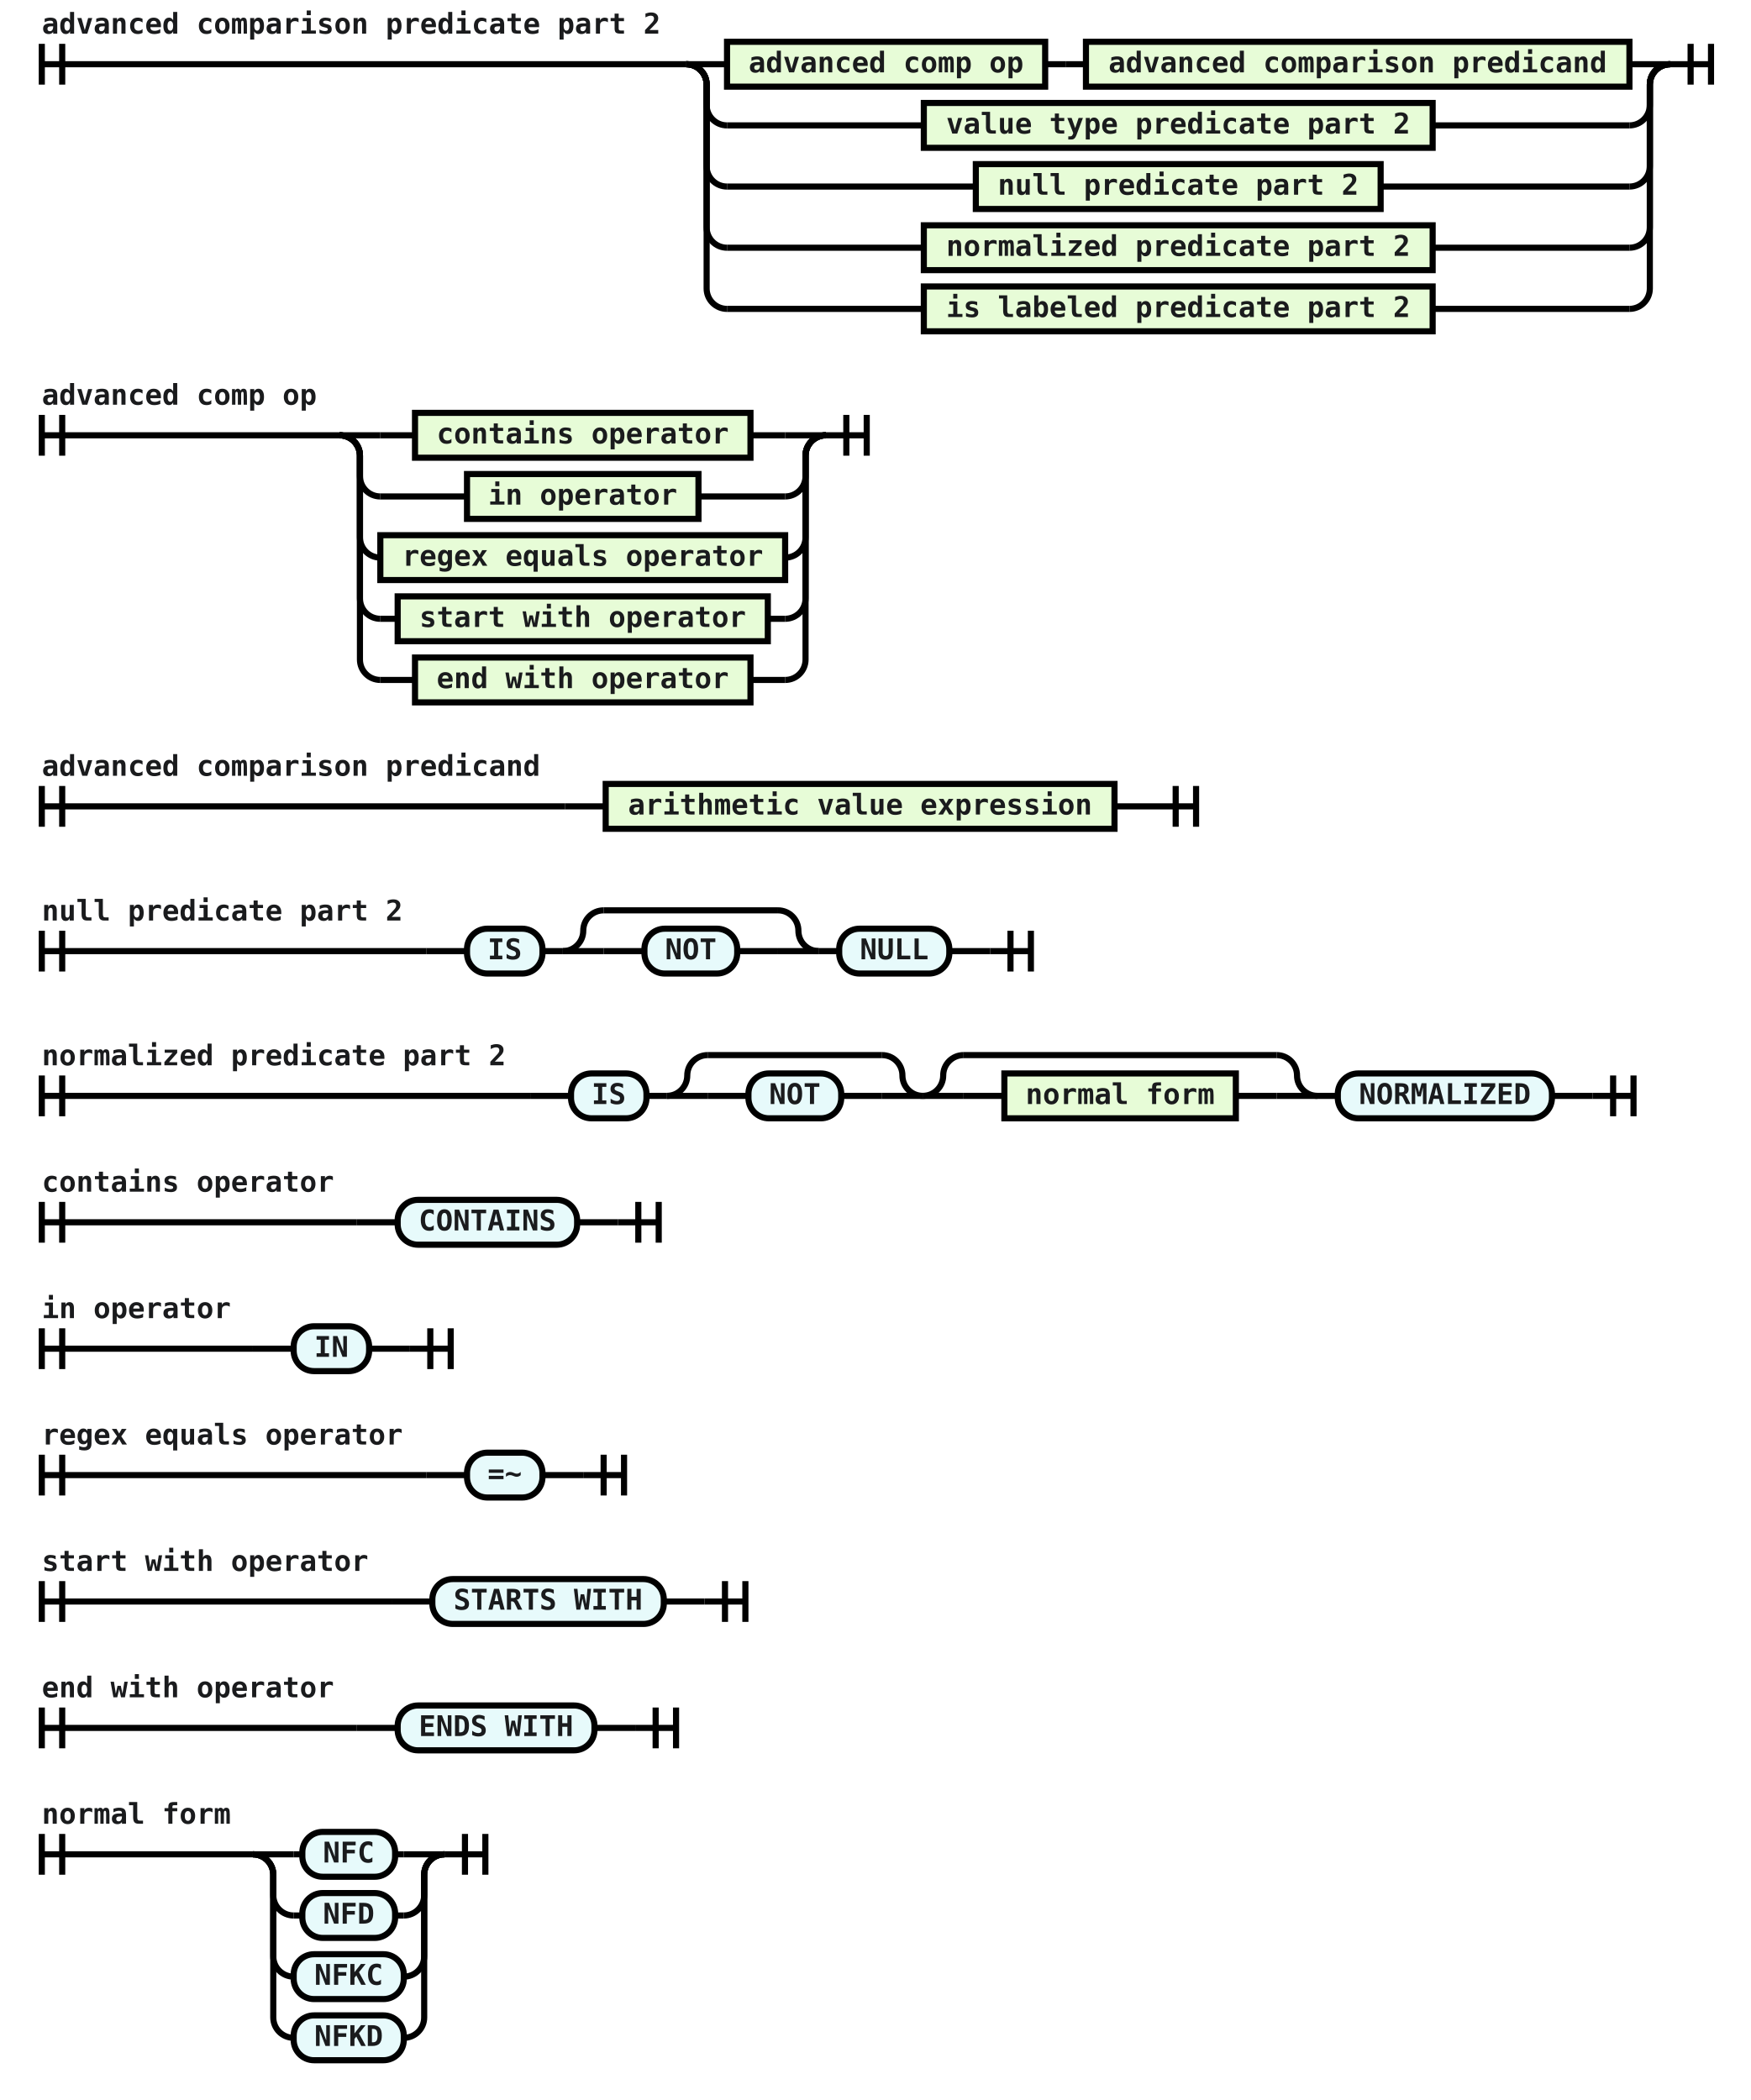
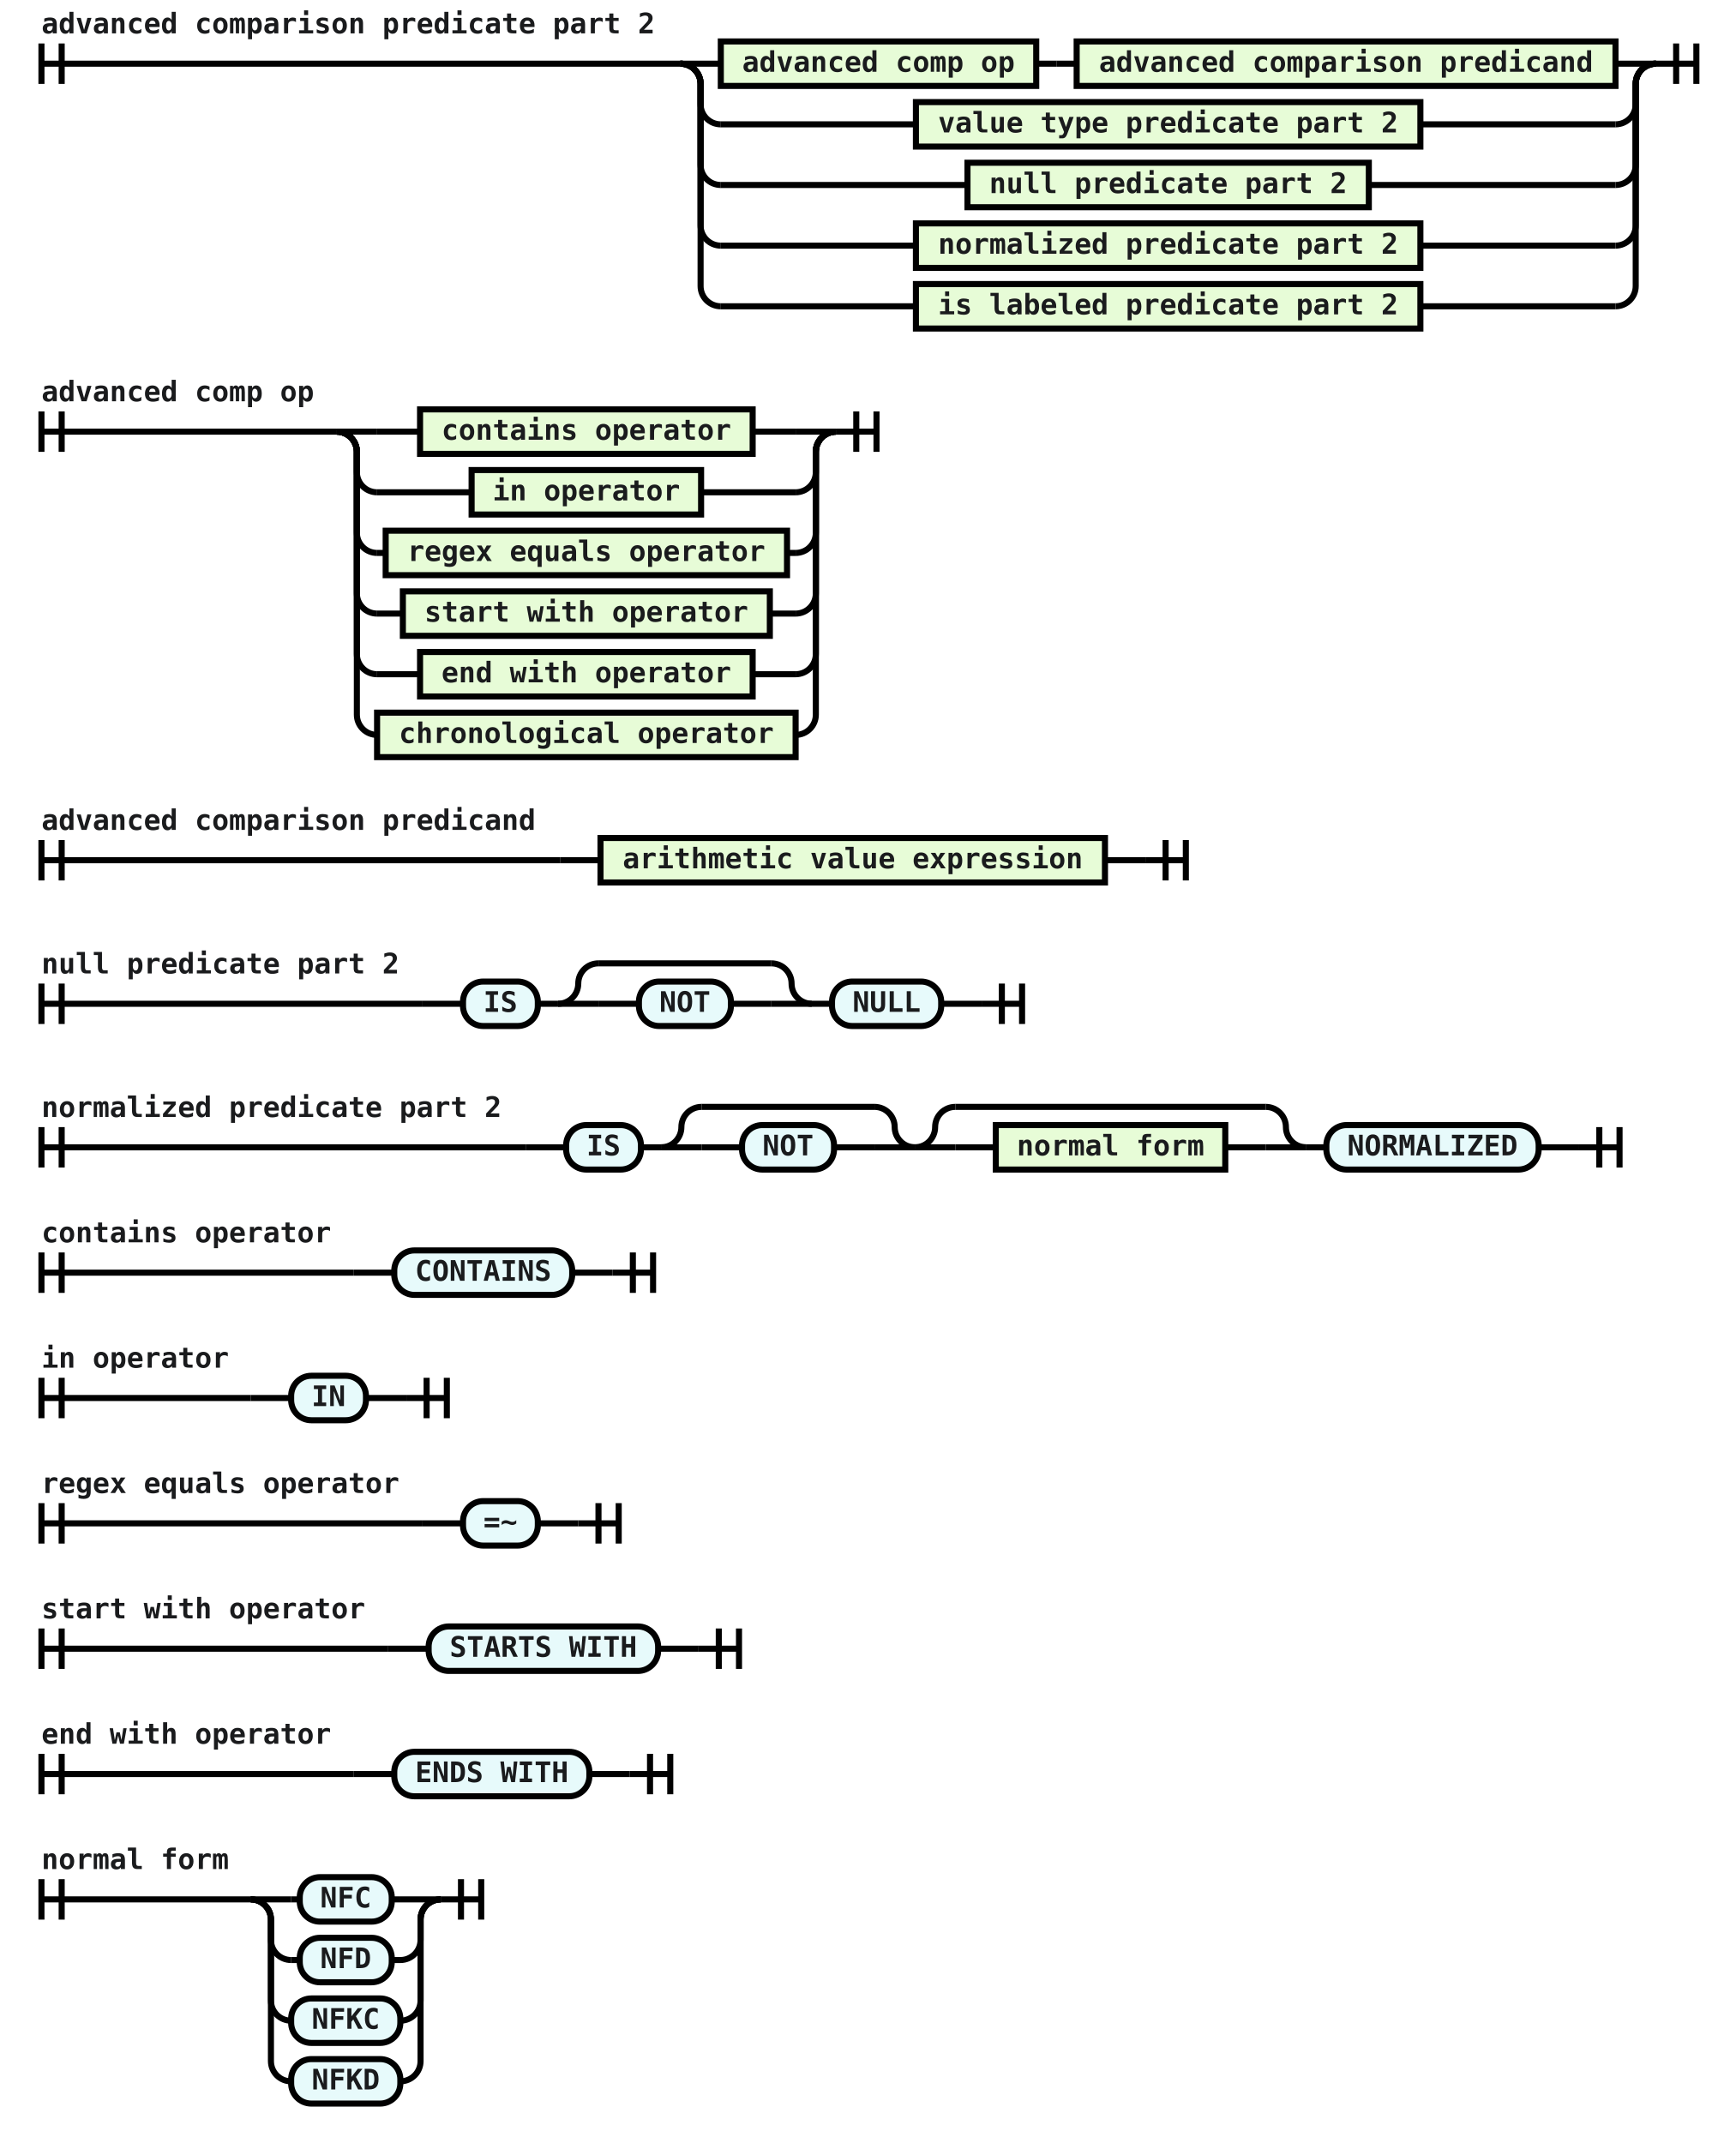
- <svg xmlns="http://www.w3.org/2000/svg" class="railroad-diagram" viewBox="0 0 858.5 1030.0" width="858.5" height="1030.0">
+ <svg xmlns="http://www.w3.org/2000/svg" class="railroad-diagram" viewBox="0 0 858.5 1060.0" width="858.5" height="1060.0">
  <g transform="translate(0, 0)">
    <g transform="translate(.5 .5)">
      <g>
        <path d="M20 21v20m10 -20v20m-10 -10h316.0" />
        <text style="text-anchor:start" x="20" y="16">advanced comparison predicate part 2</text>
      </g>
      <g>
        <path d="M336.0 31h0.0" />
        <path d="M818.5 31h0.0" />
        <path d="M336.0 31h20" />
        <g>
          <path d="M356.0 31h0.0" />
          <path d="M798.5 31h0.0" />
          <g class="non-terminal ">
            <path d="M356.0 31h0.0" />
            <path d="M512.0 31h0.0" />
            <rect height="22" width="156" x="356" y="20" />
            <text x="434" y="35">advanced comp op</text>
          </g>
          <path d="M512.0 31h10" />
          <path d="M522.0 31h10" />
          <g class="non-terminal ">
            <path d="M532.0 31h0.0" />
            <path d="M798.5 31h0.0" />
            <rect height="22" width="266.5" x="532" y="20" />
            <text x="665.25" y="35">advanced comparison predicand</text>
          </g>
        </g>
        <path d="M798.5 31h20" />
        <path d="M336.0 31a10 10 0 0 1 10 10v10a10 10 0 0 0 10 10" />
        <g>
          <path d="M356.0 61h96.5" />
          <path d="M702.0 61h96.5" />
          <g class="non-terminal ">
            <path d="M452.5 61h0.0" />
            <path d="M702.0 61h0.0" />
            <rect height="22" width="249.5" x="452.5" y="50" />
            <text x="577.25" y="65">value type predicate part 2</text>
          </g>
        </g>
        <path d="M798.5 61a10 10 0 0 0 10 -10v-10a10 10 0 0 1 10 -10" />
        <path d="M336.0 31a10 10 0 0 1 10 10v40a10 10 0 0 0 10 10" />
        <g>
          <path d="M356.0 91h122.0" />
          <path d="M676.5 91h122.0" />
          <g class="non-terminal ">
            <path d="M478.0 91h0.0" />
            <path d="M676.5 91h0.0" />
            <rect height="22" width="198.5" x="478" y="80" />
            <text x="577.25" y="95">null predicate part 2</text>
          </g>
        </g>
        <path d="M798.5 91a10 10 0 0 0 10 -10v-40a10 10 0 0 1 10 -10" />
        <path d="M336.0 31a10 10 0 0 1 10 10v70a10 10 0 0 0 10 10" />
        <g>
          <path d="M356.0 121h96.5" />
          <path d="M702.0 121h96.5" />
          <g class="non-terminal ">
            <path d="M452.5 121h0.0" />
            <path d="M702.0 121h0.0" />
            <rect height="22" width="249.5" x="452.5" y="110" />
            <text x="577.25" y="125">normalized predicate part 2</text>
          </g>
        </g>
        <path d="M798.5 121a10 10 0 0 0 10 -10v-70a10 10 0 0 1 10 -10" />
        <path d="M336.0 31a10 10 0 0 1 10 10v100a10 10 0 0 0 10 10" />
        <g>
          <path d="M356.0 151h96.5" />
          <path d="M702.0 151h96.5" />
          <g class="non-terminal ">
            <path d="M452.5 151h0.0" />
            <path d="M702.0 151h0.0" />
            <rect height="22" width="249.5" x="452.5" y="140" />
            <text x="577.25" y="155">is labeled predicate part 2</text>
          </g>
        </g>
        <path d="M798.5 151a10 10 0 0 0 10 -10v-100a10 10 0 0 1 10 -10" />
      </g>
      <path d="M 818.5 31 h 20 m -10 -10 v 20 m 10 -20 v 20" />
    </g>
  </g>
  <g transform="translate(0, 182.0)">
    <g transform="translate(.5 .5)">
      <g>
        <path d="M20 21v20m10 -20v20m-10 -10h146.0" />
        <text style="text-anchor:start" x="20" y="16">advanced comp op</text>
      </g>
      <g>
        <path d="M166.0 31h0.0" />
-         <path d="M404.5 31h0.0" />
+         <path d="M413.0 31h0.0" />
        <path d="M166.0 31h20" />
        <g>
-           <path d="M186.0 31h17.0" />
-           <path d="M367.5 31h17.0" />
-           <g class="non-terminal ">
-             <path d="M203.0 31h0.0" />
-             <path d="M367.5 31h0.0" />
-             <rect height="22" width="164.5" x="203" y="20" />
-             <text x="285.25" y="35">contains operator</text>
-           </g>
-         </g>
-         <path d="M384.5 31h20" />
+           <path d="M186.0 31h21.25" />
+           <path d="M371.75 31h21.25" />
+           <g class="non-terminal ">
+             <path d="M207.25 31h0.0" />
+             <path d="M371.75 31h0.0" />
+             <rect height="22" width="164.5" x="207.25" y="20" />
+             <text x="289.5" y="35">contains operator</text>
+           </g>
+         </g>
+         <path d="M393.0 31h20" />
        <path d="M166.0 31a10 10 0 0 1 10 10v10a10 10 0 0 0 10 10" />
        <g>
-           <path d="M186.0 61h42.5" />
-           <path d="M342.0 61h42.5" />
-           <g class="non-terminal ">
-             <path d="M228.5 61h0.0" />
-             <path d="M342.0 61h0.0" />
-             <rect height="22" width="113.5" x="228.5" y="50" />
-             <text x="285.25" y="65">in operator</text>
-           </g>
-         </g>
-         <path d="M384.5 61a10 10 0 0 0 10 -10v-10a10 10 0 0 1 10 -10" />
+           <path d="M186.0 61h46.75" />
+           <path d="M346.25 61h46.75" />
+           <g class="non-terminal ">
+             <path d="M232.75 61h0.0" />
+             <path d="M346.25 61h0.0" />
+             <rect height="22" width="113.5" x="232.75" y="50" />
+             <text x="289.5" y="65">in operator</text>
+           </g>
+         </g>
+         <path d="M393.0 61a10 10 0 0 0 10 -10v-10a10 10 0 0 1 10 -10" />
        <path d="M166.0 31a10 10 0 0 1 10 10v40a10 10 0 0 0 10 10" />
        <g>
-           <path d="M186.0 91h0.0" />
-           <path d="M384.5 91h0.0" />
-           <g class="non-terminal ">
-             <path d="M186.0 91h0.0" />
-             <path d="M384.5 91h0.0" />
-             <rect height="22" width="198.5" x="186" y="80" />
-             <text x="285.25" y="95">regex equals operator</text>
-           </g>
-         </g>
-         <path d="M384.5 91a10 10 0 0 0 10 -10v-40a10 10 0 0 1 10 -10" />
+           <path d="M186.0 91h4.25" />
+           <path d="M388.75 91h4.25" />
+           <g class="non-terminal ">
+             <path d="M190.25 91h0.0" />
+             <path d="M388.75 91h0.0" />
+             <rect height="22" width="198.5" x="190.25" y="80" />
+             <text x="289.5" y="95">regex equals operator</text>
+           </g>
+         </g>
+         <path d="M393.0 91a10 10 0 0 0 10 -10v-40a10 10 0 0 1 10 -10" />
        <path d="M166.0 31a10 10 0 0 1 10 10v70a10 10 0 0 0 10 10" />
        <g>
-           <path d="M186.0 121h8.5" />
-           <path d="M376.0 121h8.5" />
-           <g class="non-terminal ">
-             <path d="M194.5 121h0.0" />
-             <path d="M376.0 121h0.0" />
-             <rect height="22" width="181.5" x="194.5" y="110" />
-             <text x="285.25" y="125">start with operator</text>
-           </g>
-         </g>
-         <path d="M384.5 121a10 10 0 0 0 10 -10v-70a10 10 0 0 1 10 -10" />
+           <path d="M186.0 121h12.75" />
+           <path d="M380.25 121h12.75" />
+           <g class="non-terminal ">
+             <path d="M198.75 121h0.0" />
+             <path d="M380.25 121h0.0" />
+             <rect height="22" width="181.5" x="198.75" y="110" />
+             <text x="289.5" y="125">start with operator</text>
+           </g>
+         </g>
+         <path d="M393.0 121a10 10 0 0 0 10 -10v-70a10 10 0 0 1 10 -10" />
        <path d="M166.0 31a10 10 0 0 1 10 10v100a10 10 0 0 0 10 10" />
        <g>
-           <path d="M186.0 151h17.0" />
-           <path d="M367.5 151h17.0" />
-           <g class="non-terminal ">
-             <path d="M203.0 151h0.0" />
-             <path d="M367.5 151h0.0" />
-             <rect height="22" width="164.5" x="203" y="140" />
-             <text x="285.25" y="155">end with operator</text>
-           </g>
-         </g>
-         <path d="M384.5 151a10 10 0 0 0 10 -10v-100a10 10 0 0 1 10 -10" />
-       </g>
-       <path d="M 404.5 31 h 20 m -10 -10 v 20 m 10 -20 v 20" />
-     </g>
-   </g>
-   <g transform="translate(0, 364.0)">
+           <path d="M186.0 151h21.25" />
+           <path d="M371.75 151h21.25" />
+           <g class="non-terminal ">
+             <path d="M207.25 151h0.0" />
+             <path d="M371.75 151h0.0" />
+             <rect height="22" width="164.5" x="207.25" y="140" />
+             <text x="289.5" y="155">end with operator</text>
+           </g>
+         </g>
+         <path d="M393.0 151a10 10 0 0 0 10 -10v-100a10 10 0 0 1 10 -10" />
+         <path d="M166.0 31a10 10 0 0 1 10 10v130a10 10 0 0 0 10 10" />
+         <g>
+           <path d="M186.0 181h0.0" />
+           <path d="M393.0 181h0.0" />
+           <g class="non-terminal ">
+             <path d="M186.0 181h0.0" />
+             <path d="M393.0 181h0.0" />
+             <rect height="22" width="207" x="186" y="170" />
+             <text x="289.5" y="185">chronological operator</text>
+           </g>
+         </g>
+         <path d="M393.0 181a10 10 0 0 0 10 -10v-130a10 10 0 0 1 10 -10" />
+       </g>
+       <path d="M 413.0 31 h 20 m -10 -10 v 20 m 10 -20 v 20" />
+     </g>
+   </g>
+   <g transform="translate(0, 394.0)">
    <g transform="translate(.5 .5)">
      <g>
        <path d="M20 21v20m10 -20v20m-10 -10h256.5" />
        <text style="text-anchor:start" x="20" y="16">advanced comparison predicand</text>
      </g>
      <g>
        <path d="M276.5 31h0.0" />
        <path d="M566.0 31h0.0" />
        <path d="M276.5 31h20" />
        <g>
          <path d="M296.5 31h0.0" />
          <path d="M546.0 31h0.0" />
          <g class="non-terminal ">
            <path d="M296.5 31h0.0" />
            <path d="M546.0 31h0.0" />
            <rect height="22" width="249.5" x="296.5" y="20" />
            <text x="421.25" y="35">arithmetic value expression</text>
          </g>
        </g>
        <path d="M546.0 31h20" />
      </g>
      <path d="M 566.0 31 h 20 m -10 -10 v 20 m 10 -20 v 20" />
    </g>
  </g>
-   <g transform="translate(0, 426.0)">
+   <g transform="translate(0, 456.0)">
    <g transform="translate(.5 .5)">
      <g>
        <path d="M20 30v20m10 -20v20m-10 -10h188.5" />
        <text style="text-anchor:start" x="20" y="25">null predicate part 2</text>
      </g>
      <g>
        <path d="M208.5 40h0.0" />
        <path d="M485.0 40h0.0" />
        <path d="M208.5 40h20" />
        <g>
          <path d="M228.5 40h0.0" />
          <path d="M465.0 40h0.0" />
          <g class="terminal ">
            <path d="M228.5 40h0.0" />
            <path d="M265.5 40h0.0" />
            <rect height="22" rx="10" ry="10" width="37" x="228.5" y="29" />
            <text x="247" y="44">IS</text>
          </g>
          <path d="M265.5 40h10" />
          <g>
            <path d="M275.5 40h0.0" />
            <path d="M401.0 40h0.0" />
            <path d="M275.5 40a10 10 0 0 0 10 -10v0a10 10 0 0 1 10 -10" />
            <g>
              <path d="M295.5 20h85.5" />
            </g>
            <path d="M381.0 20a10 10 0 0 1 10 10v0a10 10 0 0 0 10 10" />
            <path d="M275.5 40h20" />
            <g>
              <path d="M295.5 40h0.0" />
              <path d="M381.0 40h0.0" />
              <path d="M295.5 40h20" />
              <g>
                <path d="M315.5 40h0.0" />
                <path d="M361.0 40h0.0" />
                <g class="terminal ">
                  <path d="M315.5 40h0.0" />
                  <path d="M361.0 40h0.0" />
                  <rect height="22" rx="10" ry="10" width="45.5" x="315.5" y="29" />
                  <text x="338.25" y="44">NOT</text>
                </g>
              </g>
              <path d="M361.0 40h20" />
            </g>
            <path d="M381.0 40h20" />
          </g>
          <path d="M401.0 40h10" />
          <g class="terminal ">
            <path d="M411.0 40h0.0" />
            <path d="M465.0 40h0.0" />
            <rect height="22" rx="10" ry="10" width="54" x="411" y="29" />
            <text x="438" y="44">NULL</text>
          </g>
        </g>
        <path d="M465.0 40h20" />
      </g>
      <path d="M 485.0 40 h 20 m -10 -10 v 20 m 10 -20 v 20" />
    </g>
  </g>
-   <g transform="translate(0, 497.0)">
+   <g transform="translate(0, 527.0)">
    <g transform="translate(.5 .5)">
      <g>
        <path d="M20 30v20m10 -20v20m-10 -10h239.5" />
        <text style="text-anchor:start" x="20" y="25">normalized predicate part 2</text>
      </g>
      <g>
        <path d="M259.5 40h0.0" />
        <path d="M780.5 40h0.0" />
        <path d="M259.5 40h20" />
        <g>
          <path d="M279.5 40h0.0" />
          <path d="M760.5 40h0.0" />
          <g class="terminal ">
            <path d="M279.5 40h0.0" />
            <path d="M316.5 40h0.0" />
            <rect height="22" rx="10" ry="10" width="37" x="279.5" y="29" />
            <text x="298" y="44">IS</text>
          </g>
          <path d="M316.5 40h10" />
          <g>
            <path d="M326.5 40h0.0" />
            <path d="M452.0 40h0.0" />
            <path d="M326.5 40a10 10 0 0 0 10 -10v0a10 10 0 0 1 10 -10" />
            <g>
              <path d="M346.5 20h85.5" />
            </g>
            <path d="M432.0 20a10 10 0 0 1 10 10v0a10 10 0 0 0 10 10" />
            <path d="M326.5 40h20" />
            <g>
              <path d="M346.5 40h0.0" />
              <path d="M432.0 40h0.0" />
              <path d="M346.5 40h20" />
              <g>
                <path d="M366.5 40h0.0" />
                <path d="M412.0 40h0.0" />
                <g class="terminal ">
                  <path d="M366.5 40h0.0" />
                  <path d="M412.0 40h0.0" />
                  <rect height="22" rx="10" ry="10" width="45.5" x="366.5" y="29" />
                  <text x="389.25" y="44">NOT</text>
                </g>
              </g>
              <path d="M412.0 40h20" />
            </g>
            <path d="M432.0 40h20" />
          </g>
          <g>
            <path d="M452.0 40h0.0" />
            <path d="M645.5 40h0.0" />
            <path d="M452.0 40a10 10 0 0 0 10 -10v0a10 10 0 0 1 10 -10" />
            <g>
              <path d="M472.0 20h153.5" />
            </g>
            <path d="M625.5 20a10 10 0 0 1 10 10v0a10 10 0 0 0 10 10" />
            <path d="M452.0 40h20" />
            <g>
              <path d="M472.0 40h0.0" />
              <path d="M625.5 40h0.0" />
              <path d="M472.0 40h20" />
              <g>
                <path d="M492.0 40h0.0" />
                <path d="M605.5 40h0.0" />
                <g class="non-terminal ">
                  <path d="M492.0 40h0.0" />
                  <path d="M605.5 40h0.0" />
                  <rect height="22" width="113.5" x="492" y="29" />
                  <text x="548.75" y="44">normal form</text>
                </g>
              </g>
              <path d="M605.5 40h20" />
            </g>
            <path d="M625.5 40h20" />
          </g>
          <path d="M645.5 40h10" />
          <g class="terminal ">
            <path d="M655.5 40h0.0" />
            <path d="M760.5 40h0.0" />
            <rect height="22" rx="10" ry="10" width="105" x="655.5" y="29" />
            <text x="708" y="44">NORMALIZED</text>
          </g>
        </g>
        <path d="M760.5 40h20" />
      </g>
      <path d="M 780.5 40 h 20 m -10 -10 v 20 m 10 -20 v 20" />
    </g>
  </g>
-   <g transform="translate(0, 568.0)">
+   <g transform="translate(0, 598.0)">
    <g transform="translate(.5 .5)">
      <g>
        <path d="M20 21v20m10 -20v20m-10 -10h154.5" />
        <text style="text-anchor:start" x="20" y="16">contains operator</text>
      </g>
      <g>
        <path d="M174.5 31h0.0" />
        <path d="M302.5 31h0.0" />
        <path d="M174.5 31h20" />
        <g>
          <path d="M194.5 31h0.0" />
          <path d="M282.5 31h0.0" />
          <g class="terminal ">
            <path d="M194.5 31h0.0" />
            <path d="M282.5 31h0.0" />
            <rect height="22" rx="10" ry="10" width="88" x="194.5" y="20" />
            <text x="238.5" y="35">CONTAINS</text>
          </g>
        </g>
        <path d="M282.5 31h20" />
      </g>
      <path d="M 302.5 31 h 20 m -10 -10 v 20 m 10 -20 v 20" />
    </g>
  </g>
-   <g transform="translate(0, 630.0)">
+   <g transform="translate(0, 660.0)">
    <g transform="translate(.5 .5)">
      <g>
        <path d="M20 21v20m10 -20v20m-10 -10h103.5" />
        <text style="text-anchor:start" x="20" y="16">in operator</text>
      </g>
      <g>
        <path d="M123.5 31h0.0" />
        <path d="M200.5 31h0.0" />
        <path d="M123.5 31h20" />
        <g>
          <path d="M143.5 31h0.0" />
          <path d="M180.5 31h0.0" />
          <g class="terminal ">
            <path d="M143.5 31h0.0" />
            <path d="M180.5 31h0.0" />
            <rect height="22" rx="10" ry="10" width="37" x="143.5" y="20" />
            <text x="162" y="35">IN</text>
          </g>
        </g>
        <path d="M180.5 31h20" />
      </g>
      <path d="M 200.5 31 h 20 m -10 -10 v 20 m 10 -20 v 20" />
    </g>
  </g>
-   <g transform="translate(0, 692.0)">
+   <g transform="translate(0, 722.0)">
    <g transform="translate(.5 .5)">
      <g>
        <path d="M20 21v20m10 -20v20m-10 -10h188.5" />
        <text style="text-anchor:start" x="20" y="16">regex equals operator</text>
      </g>
      <g>
        <path d="M208.5 31h0.0" />
        <path d="M285.5 31h0.0" />
        <path d="M208.5 31h20" />
        <g>
          <path d="M228.5 31h0.0" />
          <path d="M265.5 31h0.0" />
          <g class="terminal ">
            <path d="M228.5 31h0.0" />
            <path d="M265.5 31h0.0" />
            <rect height="22" rx="10" ry="10" width="37" x="228.5" y="20" />
            <text x="247" y="35">=~</text>
          </g>
        </g>
        <path d="M265.5 31h20" />
      </g>
      <path d="M 285.5 31 h 20 m -10 -10 v 20 m 10 -20 v 20" />
    </g>
  </g>
-   <g transform="translate(0, 754.0)">
+   <g transform="translate(0, 784.0)">
    <g transform="translate(.5 .5)">
      <g>
        <path d="M20 21v20m10 -20v20m-10 -10h171.5" />
        <text style="text-anchor:start" x="20" y="16">start with operator</text>
      </g>
      <g>
        <path d="M191.5 31h0.0" />
        <path d="M345.0 31h0.0" />
        <path d="M191.5 31h20" />
        <g>
          <path d="M211.5 31h0.0" />
          <path d="M325.0 31h0.0" />
          <g class="terminal ">
            <path d="M211.5 31h0.0" />
            <path d="M325.0 31h0.0" />
            <rect height="22" rx="10" ry="10" width="113.5" x="211.5" y="20" />
            <text x="268.25" y="35">STARTS WITH</text>
          </g>
        </g>
        <path d="M325.0 31h20" />
      </g>
      <path d="M 345.0 31 h 20 m -10 -10 v 20 m 10 -20 v 20" />
    </g>
  </g>
-   <g transform="translate(0, 816.0)">
+   <g transform="translate(0, 846.0)">
    <g transform="translate(.5 .5)">
      <g>
        <path d="M20 21v20m10 -20v20m-10 -10h154.5" />
        <text style="text-anchor:start" x="20" y="16">end with operator</text>
      </g>
      <g>
        <path d="M174.5 31h0.0" />
        <path d="M311.0 31h0.0" />
        <path d="M174.5 31h20" />
        <g>
          <path d="M194.5 31h0.0" />
          <path d="M291.0 31h0.0" />
          <g class="terminal ">
            <path d="M194.5 31h0.0" />
            <path d="M291.0 31h0.0" />
            <rect height="22" rx="10" ry="10" width="96.5" x="194.5" y="20" />
            <text x="242.75" y="35">ENDS WITH</text>
          </g>
        </g>
        <path d="M291.0 31h20" />
      </g>
      <path d="M 311.0 31 h 20 m -10 -10 v 20 m 10 -20 v 20" />
    </g>
  </g>
-   <g transform="translate(0, 878.0)">
+   <g transform="translate(0, 908.0)">
    <g transform="translate(.5 .5)">
      <g>
        <path d="M20 21v20m10 -20v20m-10 -10h103.5" />
        <text style="text-anchor:start" x="20" y="16">normal form</text>
      </g>
      <g>
        <path d="M123.5 31h0.0" />
        <path d="M217.5 31h0.0" />
        <path d="M123.5 31h20" />
        <g>
          <path d="M143.5 31h4.25" />
          <path d="M193.25 31h4.25" />
          <g class="terminal ">
            <path d="M147.75 31h0.0" />
            <path d="M193.25 31h0.0" />
            <rect height="22" rx="10" ry="10" width="45.5" x="147.75" y="20" />
            <text x="170.5" y="35">NFC</text>
          </g>
        </g>
        <path d="M197.5 31h20" />
        <path d="M123.5 31a10 10 0 0 1 10 10v10a10 10 0 0 0 10 10" />
        <g>
          <path d="M143.5 61h4.25" />
          <path d="M193.25 61h4.25" />
          <g class="terminal ">
            <path d="M147.75 61h0.0" />
            <path d="M193.25 61h0.0" />
            <rect height="22" rx="10" ry="10" width="45.5" x="147.75" y="50" />
            <text x="170.5" y="65">NFD</text>
          </g>
        </g>
        <path d="M197.5 61a10 10 0 0 0 10 -10v-10a10 10 0 0 1 10 -10" />
        <path d="M123.5 31a10 10 0 0 1 10 10v40a10 10 0 0 0 10 10" />
        <g>
          <path d="M143.5 91h0.0" />
          <path d="M197.5 91h0.0" />
          <g class="terminal ">
            <path d="M143.5 91h0.0" />
            <path d="M197.5 91h0.0" />
            <rect height="22" rx="10" ry="10" width="54" x="143.5" y="80" />
            <text x="170.5" y="95">NFKC</text>
          </g>
        </g>
        <path d="M197.5 91a10 10 0 0 0 10 -10v-40a10 10 0 0 1 10 -10" />
        <path d="M123.5 31a10 10 0 0 1 10 10v70a10 10 0 0 0 10 10" />
        <g>
          <path d="M143.5 121h0.0" />
          <path d="M197.5 121h0.0" />
          <g class="terminal ">
            <path d="M143.5 121h0.0" />
            <path d="M197.5 121h0.0" />
            <rect height="22" rx="10" ry="10" width="54" x="143.5" y="110" />
            <text x="170.5" y="125">NFKD</text>
          </g>
        </g>
        <path d="M197.5 121a10 10 0 0 0 10 -10v-70a10 10 0 0 1 10 -10" />
      </g>
      <path d="M 217.5 31 h 20 m -10 -10 v 20 m 10 -20 v 20" />
    </g>
  </g>
  <style>
        /*  */
        svg.railroad-diagram {
    // background-color: hsl(30, 20%, 95%);
}

svg.railroad-diagram path {
    stroke-width: 3;
    stroke: black;
    fill: rgba(0, 0, 0, 0);
}

svg.railroad-diagram text {
    font:bold 14px monospace;
    text-anchor: middle;
    fill: rgba(26, 27, 29, 255);
}

svg.railroad-diagram text.label {
    text-anchor: start;
}

svg.railroad-diagram text.comment {
    font:italic 12px monospace;
}

svg.railroad-diagram rect {
    stroke-width: 3;
    stroke: black;
    // fill: hsl(120, 100%, 90%);
    fill: rgba(231, 252, 215, 255);
}

svg.railroad-diagram rect.group-box {
    stroke: gray;
    stroke-dasharray: 10 5;
    fill: none;
}

svg.railroad-diagram .terminal rect {
    fill: rgba(231, 250, 251, 255);
}

svg.railroad-diagram .terminal.it text {
    font: italic 14px monospace; 
}

        /*  */
    </style>
</svg>
